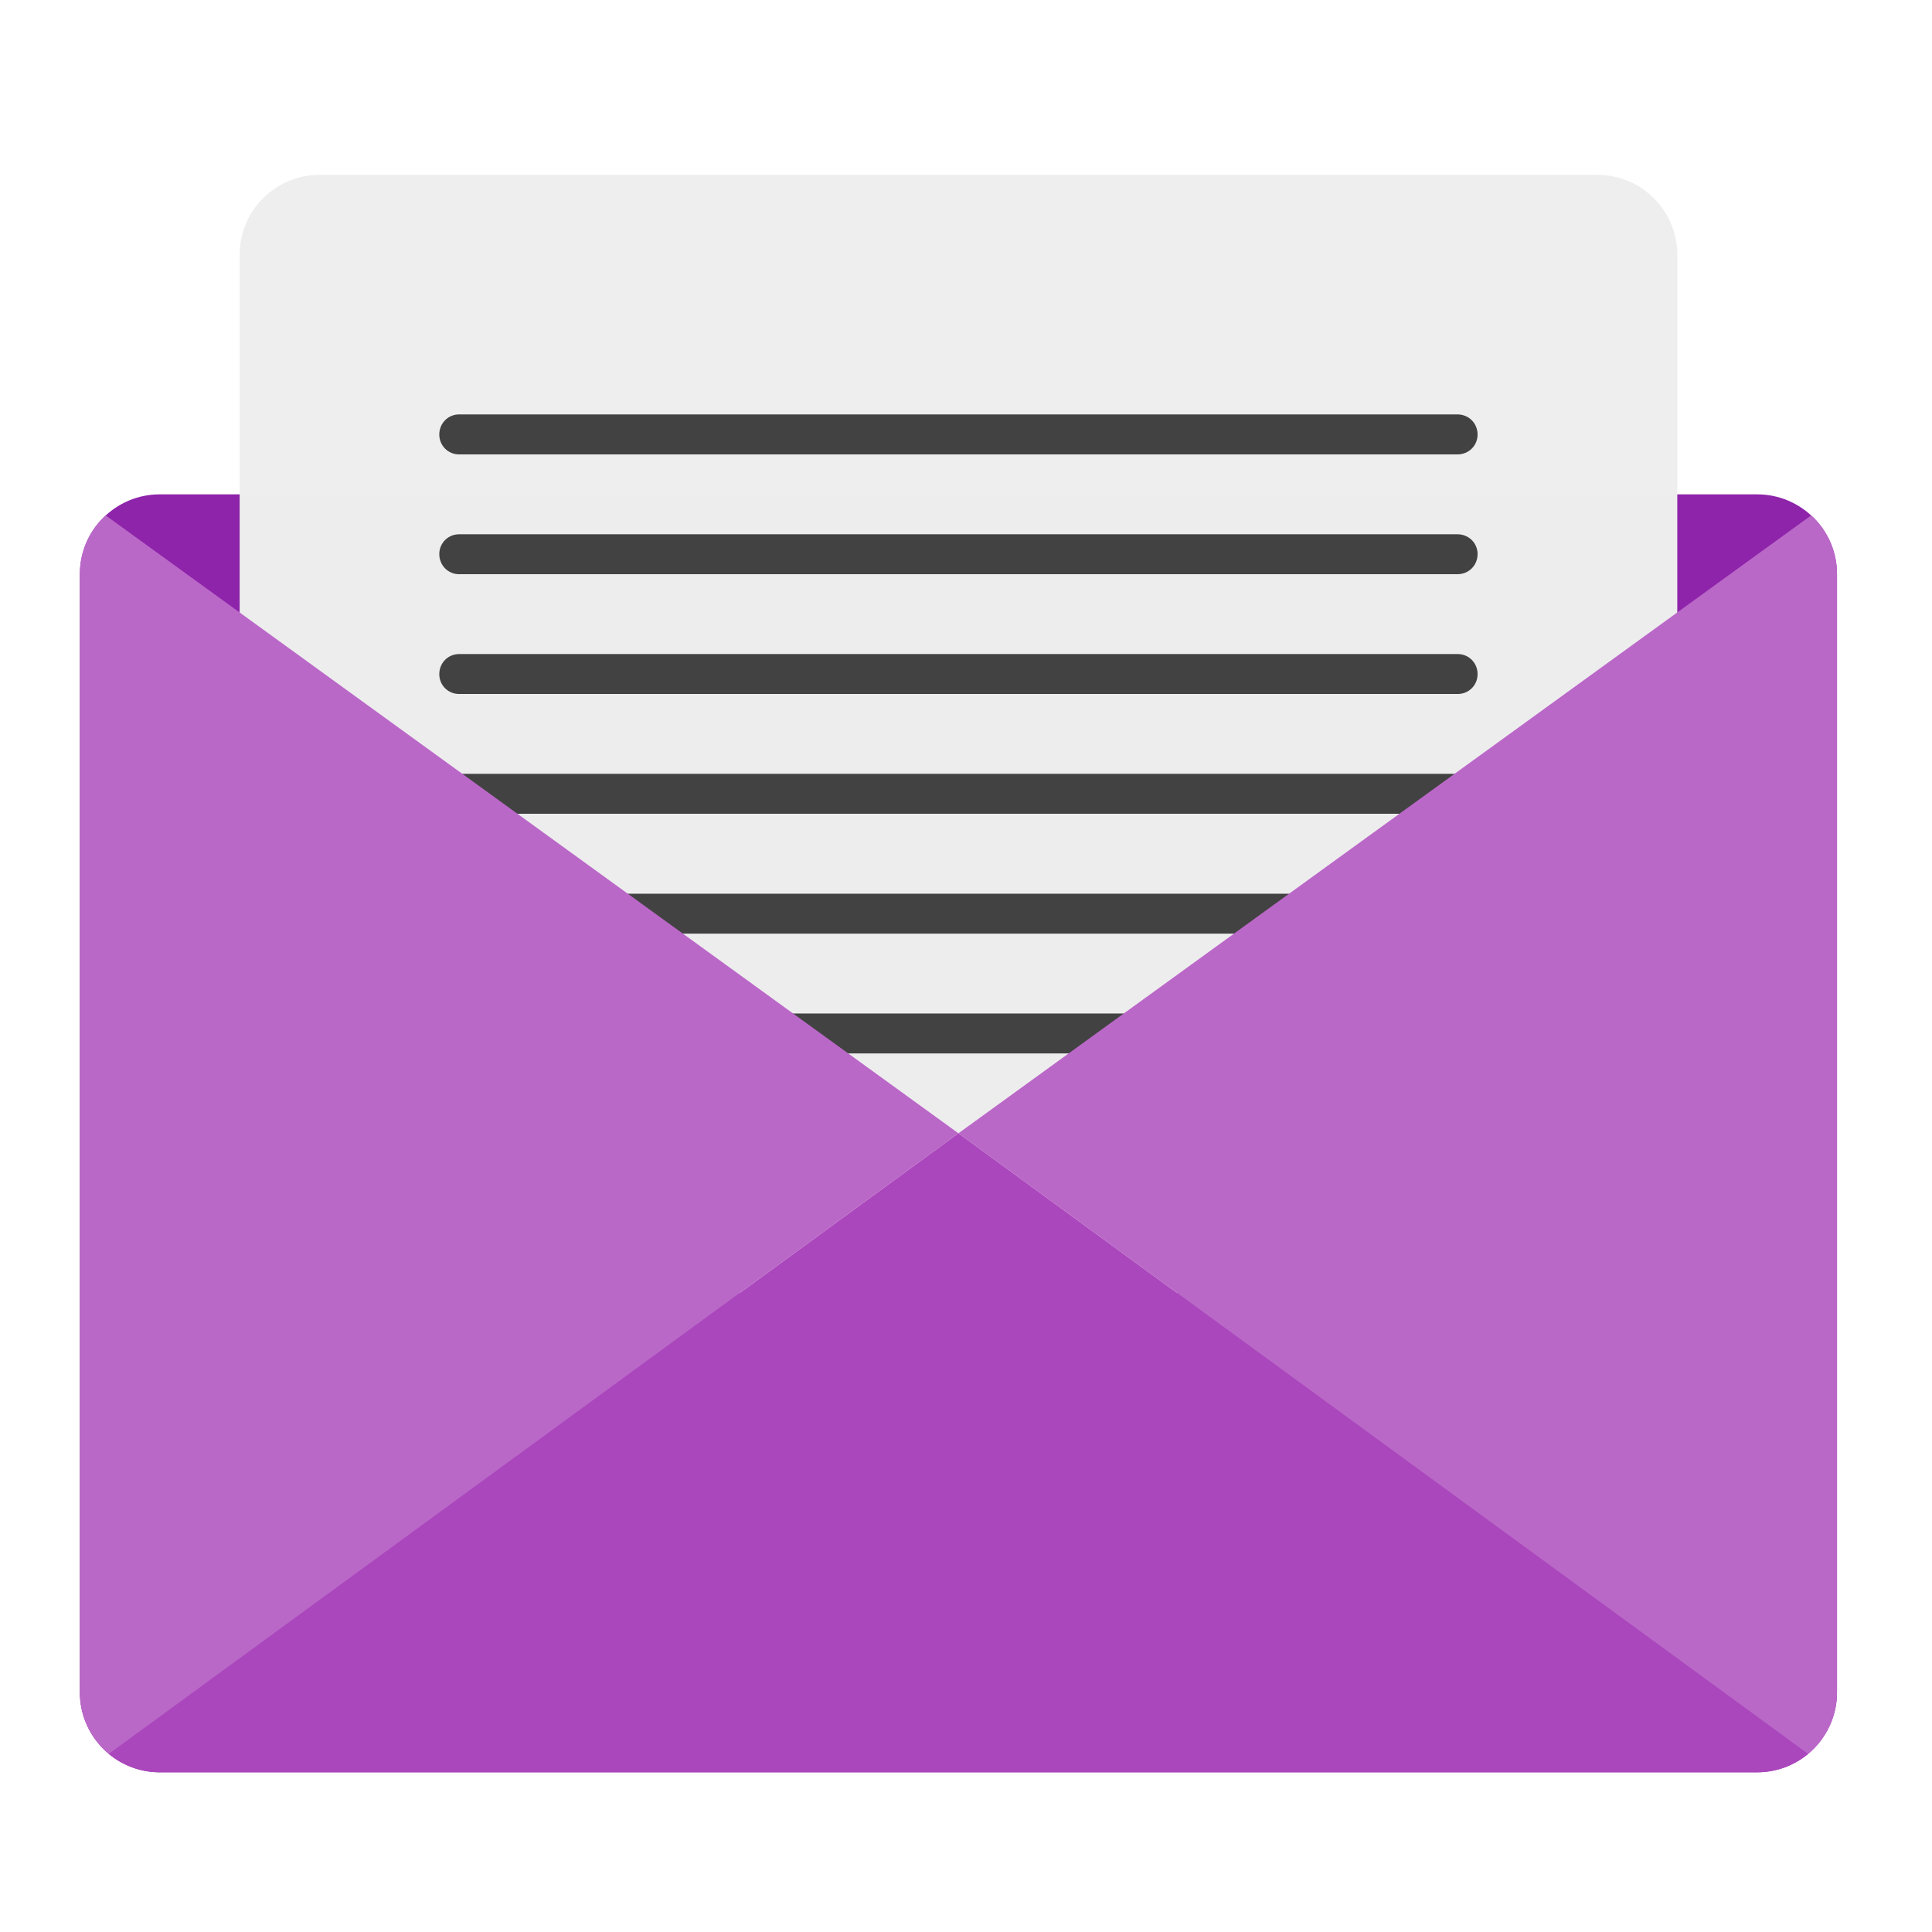
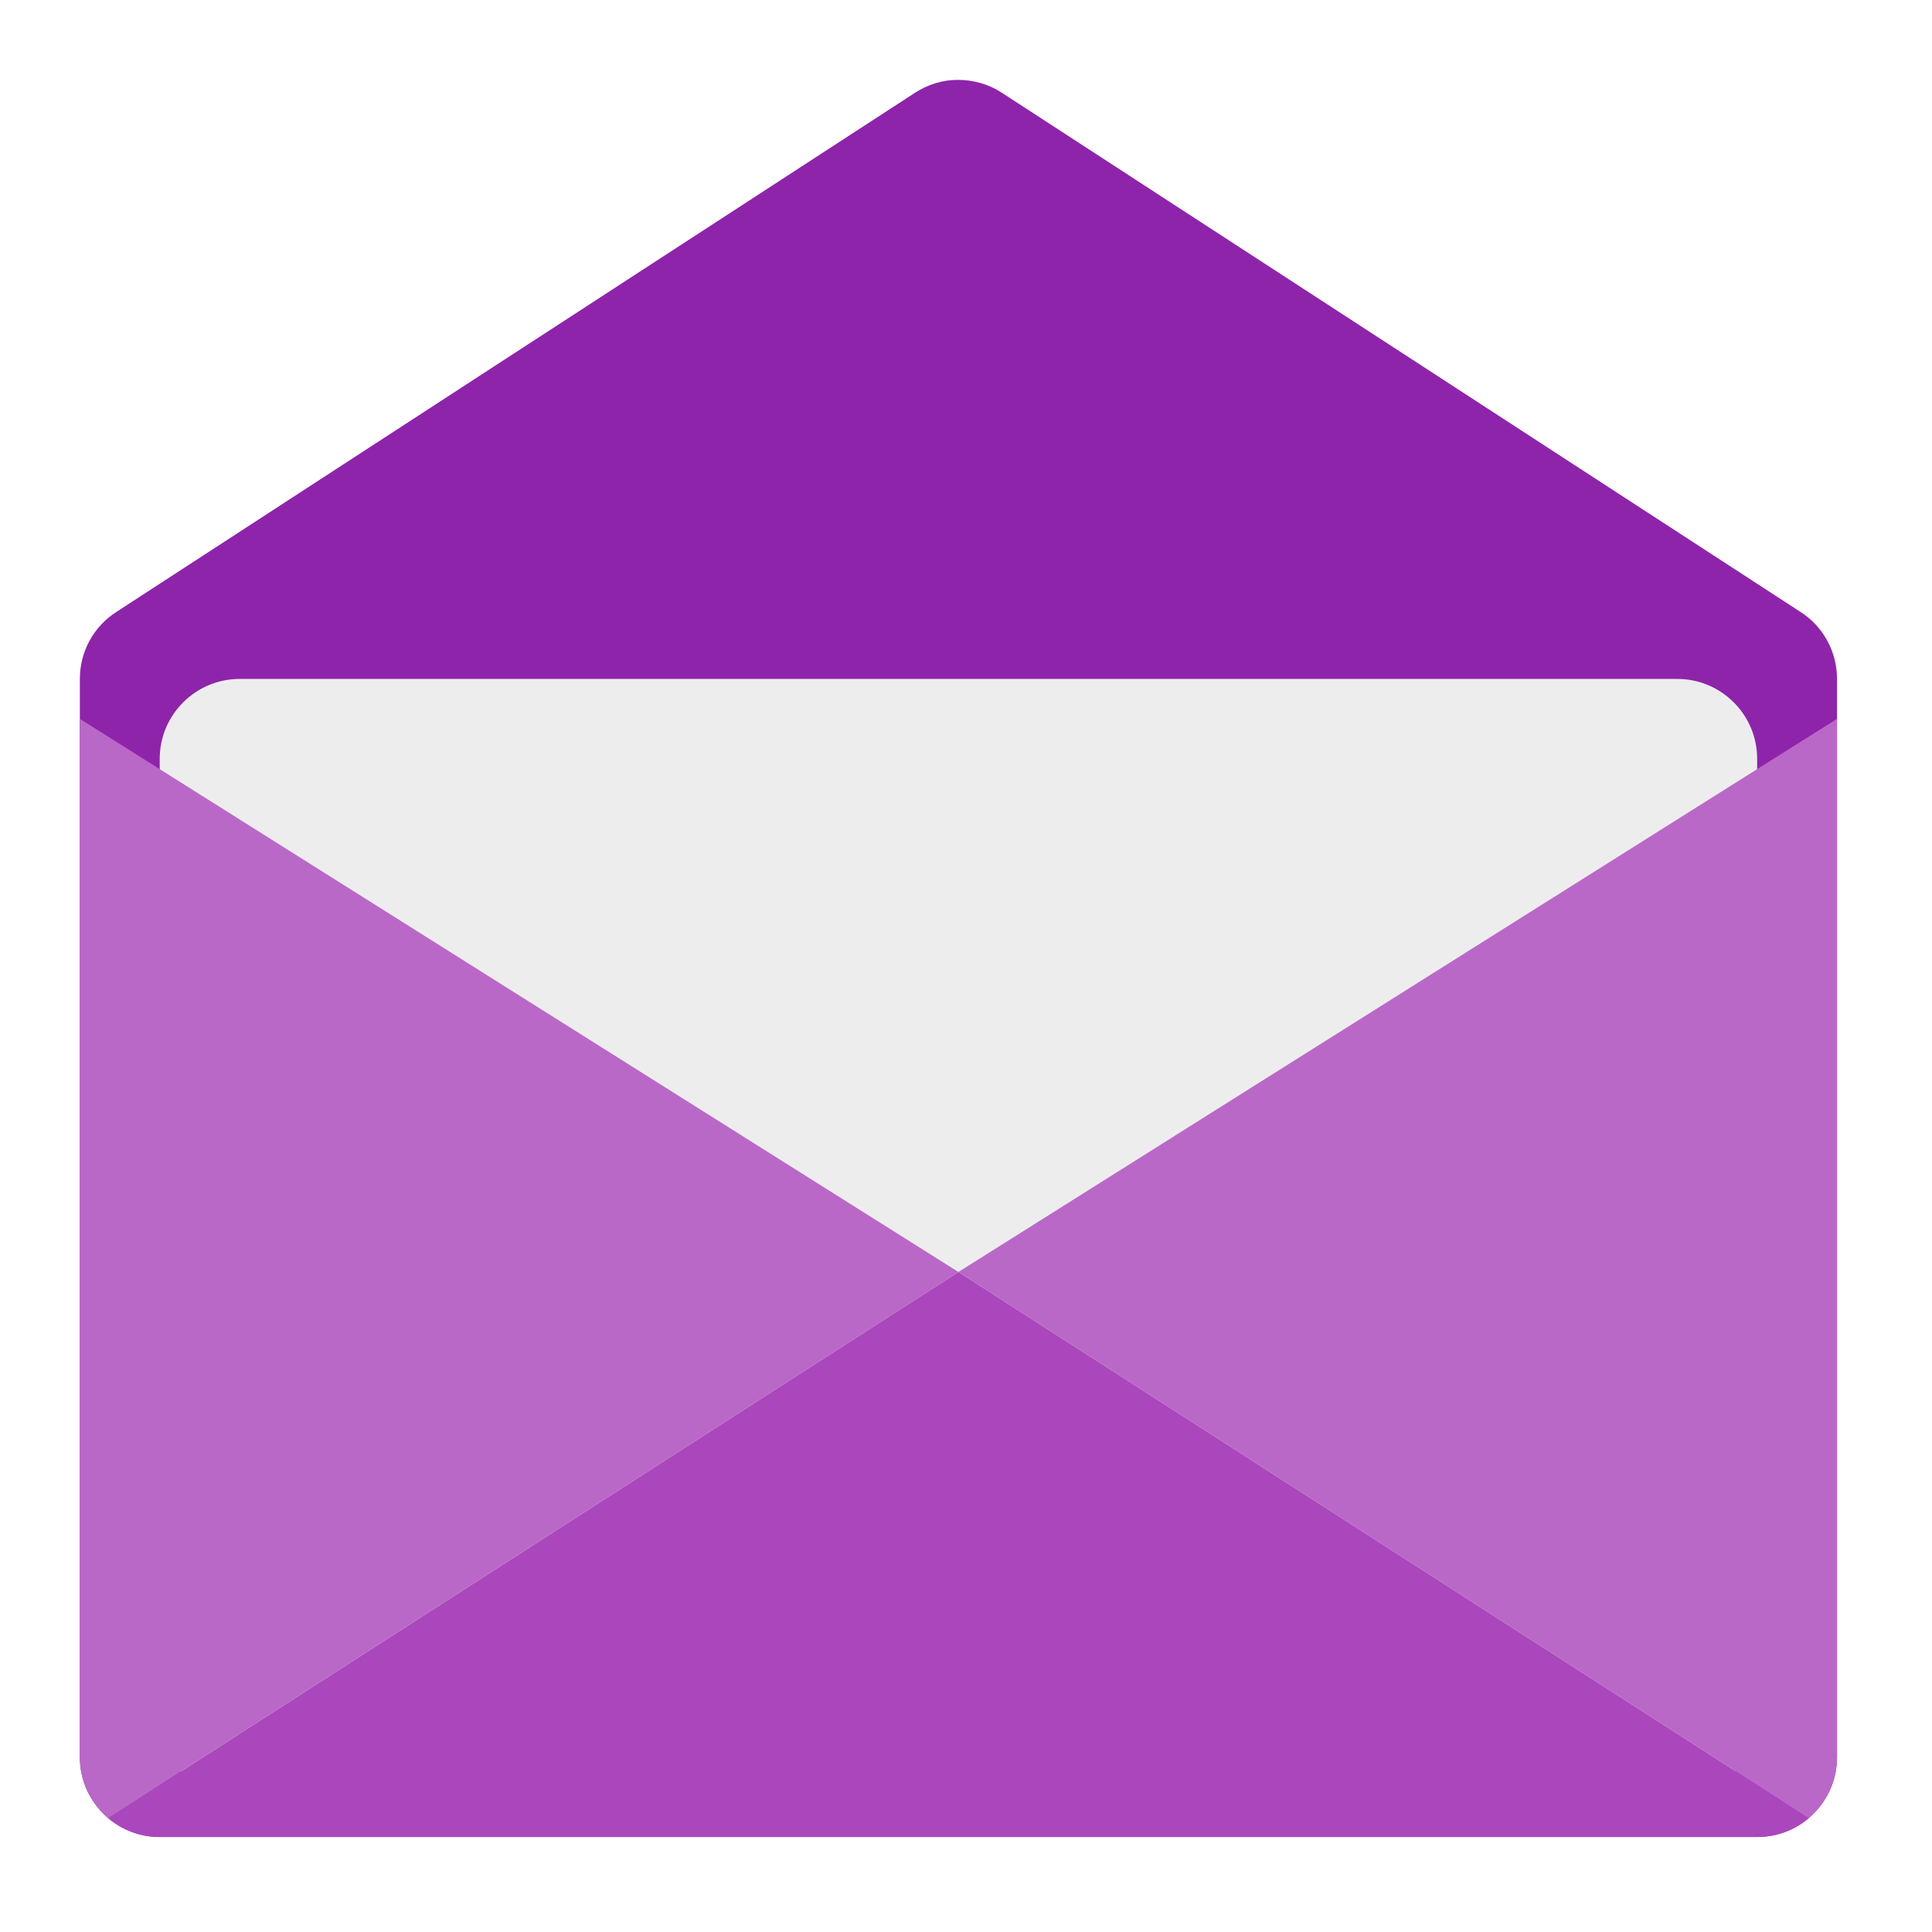
<svg xmlns="http://www.w3.org/2000/svg" width="24px" height="24px" viewBox="0 0 24 24" version="1.1">
  <g id="surface1">
-     <path style=" stroke:none;fill-rule:nonzero;fill:rgb(55.686%,14.118%,66.667%);fill-opacity:1;" d="M 1.984 6.141 L 21.828 6.141 C 22.375 6.141 22.82 6.586 22.82 7.133 L 22.82 21.023 C 22.82 21.57 22.375 22.016 21.828 22.016 L 1.984 22.016 C 1.438 22.016 0.992 21.57 0.992 21.023 L 0.992 7.133 C 0.992 6.586 1.438 6.141 1.984 6.141 Z M 1.984 6.141 " />
-     <path style=" stroke:none;fill-rule:nonzero;fill:rgb(93.333%,93.333%,93.333%);fill-opacity:0.996;" d="M 3.969 2.172 L 19.844 2.172 C 20.391 2.172 20.836 2.617 20.836 3.164 L 20.836 15.07 C 20.836 15.617 20.391 16.062 19.844 16.062 L 3.969 16.062 C 3.422 16.062 2.977 15.617 2.977 15.07 L 2.977 3.164 C 2.977 2.617 3.422 2.172 3.969 2.172 Z M 3.969 2.172 " />
-     <path style=" stroke:none;fill-rule:nonzero;fill:rgb(67.059%,27.843%,73.725%);fill-opacity:1;" d="M 11.906 14.078 L 1.352 21.789 C 1.523 21.93 1.742 22.016 1.984 22.016 L 21.828 22.016 C 22.07 22.016 22.289 21.93 22.461 21.789 Z M 11.906 14.078 " />
-     <path style=" stroke:none;fill-rule:nonzero;fill:rgb(25.882%,25.882%,25.882%);fill-opacity:1;" d="M 5.703 8.125 L 18.109 8.125 C 18.246 8.125 18.355 8.234 18.355 8.375 C 18.355 8.512 18.246 8.621 18.109 8.621 L 5.703 8.621 C 5.566 8.621 5.457 8.512 5.457 8.375 C 5.457 8.234 5.566 8.125 5.703 8.125 Z M 5.703 8.125 " />
-     <path style=" stroke:none;fill-rule:nonzero;fill:rgb(25.882%,25.882%,25.882%);fill-opacity:1;" d="M 5.703 12.59 L 18.109 12.59 C 18.246 12.59 18.355 12.699 18.355 12.836 C 18.355 12.977 18.246 13.086 18.109 13.086 L 5.703 13.086 C 5.566 13.086 5.457 12.977 5.457 12.836 C 5.457 12.699 5.566 12.59 5.703 12.59 Z M 5.703 12.59 " />
-     <path style=" stroke:none;fill-rule:nonzero;fill:rgb(25.882%,25.882%,25.882%);fill-opacity:1;" d="M 5.703 9.613 L 18.105 9.613 C 18.246 9.613 18.355 9.723 18.355 9.863 C 18.355 10 18.246 10.109 18.105 10.109 L 5.703 10.109 C 5.566 10.109 5.457 10 5.457 9.863 C 5.457 9.723 5.566 9.613 5.703 9.613 Z M 5.703 9.613 " />
-     <path style=" stroke:none;fill-rule:nonzero;fill:rgb(25.882%,25.882%,25.882%);fill-opacity:1;" d="M 5.703 11.102 L 18.109 11.102 C 18.246 11.102 18.355 11.211 18.355 11.352 C 18.355 11.488 18.246 11.598 18.109 11.598 L 5.703 11.598 C 5.566 11.598 5.457 11.488 5.457 11.352 C 5.457 11.211 5.566 11.102 5.703 11.102 Z M 5.703 11.102 " />
-     <path style=" stroke:none;fill-rule:nonzero;fill:rgb(72.941%,40.784%,78.431%);fill-opacity:1;" d="M 1.312 6.402 C 1.113 6.582 0.992 6.844 0.992 7.133 L 0.992 21.023 C 0.992 21.332 1.133 21.605 1.352 21.789 L 11.906 14.078 Z M 1.312 6.402 " />
-     <path style=" stroke:none;fill-rule:nonzero;fill:rgb(72.941%,40.784%,78.431%);fill-opacity:1;" d="M 22.5 6.402 C 22.699 6.582 22.82 6.844 22.82 7.133 L 22.82 21.023 C 22.82 21.332 22.68 21.605 22.461 21.789 L 11.906 14.078 Z M 22.5 6.402 " />
-     <path style=" stroke:none;fill-rule:nonzero;fill:rgb(25.882%,25.882%,25.882%);fill-opacity:1;" d="M 5.703 5.148 L 18.105 5.148 C 18.246 5.148 18.355 5.258 18.355 5.398 C 18.355 5.535 18.246 5.645 18.105 5.645 L 5.703 5.645 C 5.566 5.645 5.457 5.535 5.457 5.398 C 5.457 5.258 5.566 5.148 5.703 5.148 Z M 5.703 5.148 " />
-     <path style=" stroke:none;fill-rule:nonzero;fill:rgb(25.882%,25.882%,25.882%);fill-opacity:1;" d="M 5.703 6.637 L 18.105 6.637 C 18.246 6.637 18.355 6.746 18.355 6.883 C 18.355 7.023 18.246 7.133 18.105 7.133 L 5.703 7.133 C 5.566 7.133 5.457 7.023 5.457 6.883 C 5.457 6.746 5.566 6.637 5.703 6.637 Z M 5.703 6.637 " />
+     <path style=" stroke:none;fill-rule:nonzero;fill:rgb(55.686%,14.118%,66.667%);fill-opacity:1;" d="M 11.898 0.992 C 11.707 0.992 11.523 1.051 11.367 1.152 L 1.445 7.602 C 1.16 7.785 0.992 8.098 0.992 8.434 L 0.992 21.828 C 0.992 22.375 1.438 22.82 1.984 22.82 L 21.828 22.82 C 22.375 22.82 22.82 22.375 22.82 21.828 L 22.82 8.434 C 22.82 8.098 22.652 7.785 22.367 7.602 L 12.445 1.152 C 12.285 1.047 12.094 0.992 11.898 0.992 Z M 11.898 0.992 " />
+     <path style=" stroke:none;fill-rule:nonzero;fill:rgb(93.333%,93.333%,93.333%);fill-opacity:0.996;" d="M 2.977 8.434 L 20.836 8.434 C 21.383 8.434 21.828 8.879 21.828 9.426 L 21.828 21.332 C 21.828 21.879 21.383 22.324 20.836 22.324 L 2.977 22.324 C 2.43 22.324 1.984 21.879 1.984 21.332 L 1.984 9.426 C 1.984 8.879 2.43 8.434 2.977 8.434 Z M 2.977 8.434 " />
+     <path style=" stroke:none;fill-rule:nonzero;fill:rgb(67.059%,27.843%,73.725%);fill-opacity:1;" d="M 11.906 15.801 L 1.344 22.586 C 1.516 22.734 1.742 22.82 1.984 22.82 L 21.828 22.82 C 22.07 22.82 22.297 22.734 22.469 22.586 Z M 11.906 15.801 " />
+     <path style=" stroke:none;fill-rule:nonzero;fill:rgb(72.941%,40.784%,78.431%);fill-opacity:1;" d="M 22.82 8.93 L 11.906 15.801 L 22.469 22.586 C 22.684 22.406 22.82 22.133 22.82 21.828 Z M 22.82 8.93 " />
+     <path style=" stroke:none;fill-rule:nonzero;fill:rgb(72.941%,40.784%,78.431%);fill-opacity:1;" d="M 0.992 8.93 L 11.906 15.801 L 1.344 22.586 C 1.129 22.406 0.992 22.133 0.992 21.828 Z M 0.992 8.93 " />
  </g>
</svg>
